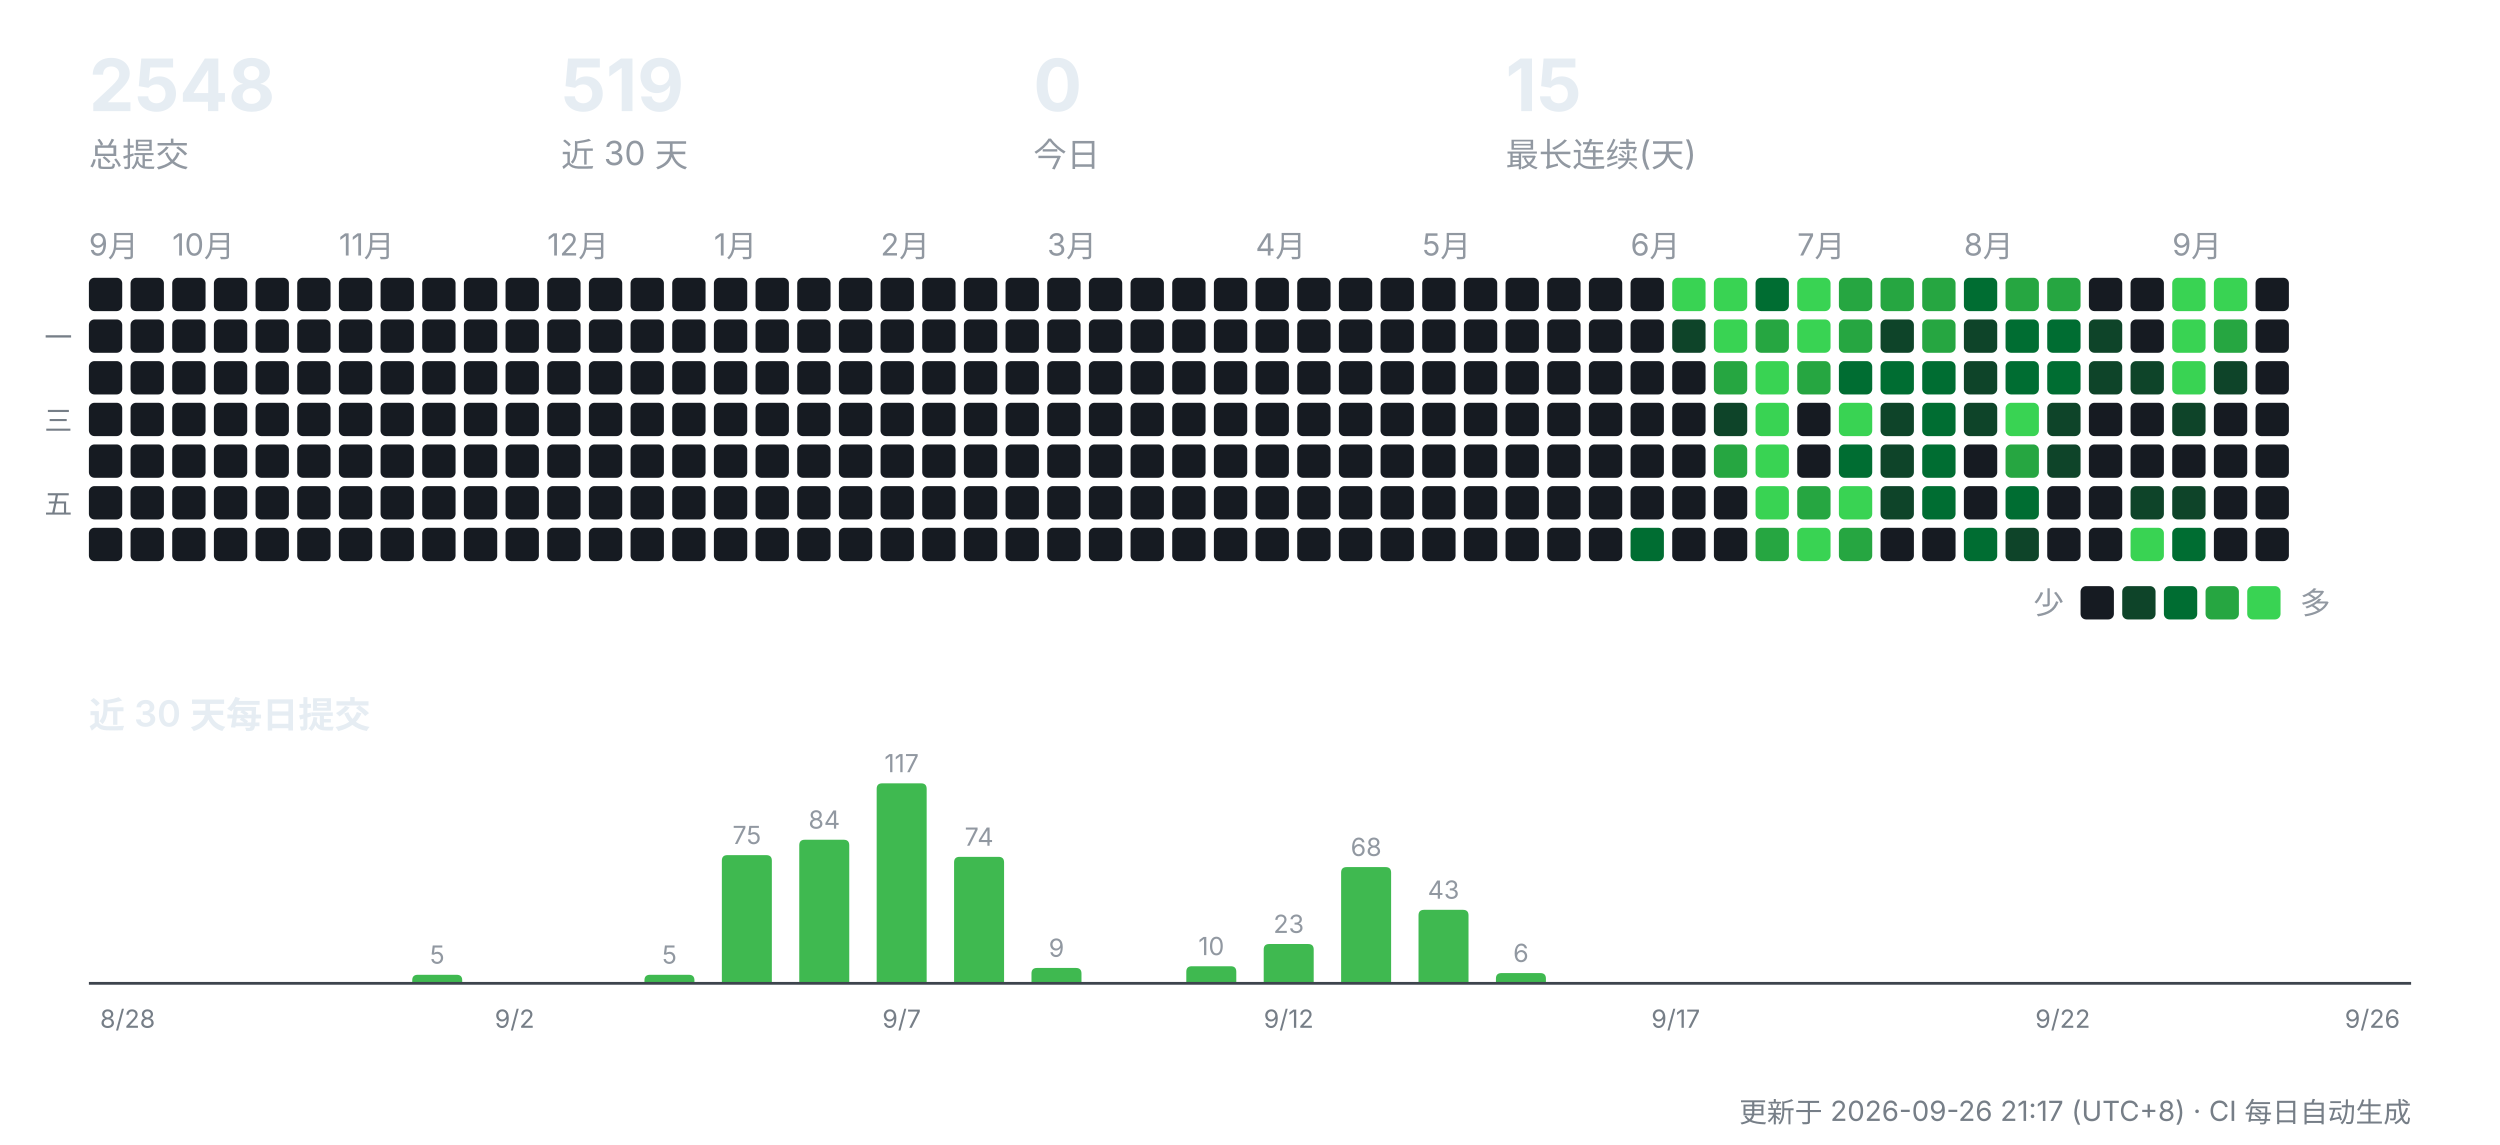
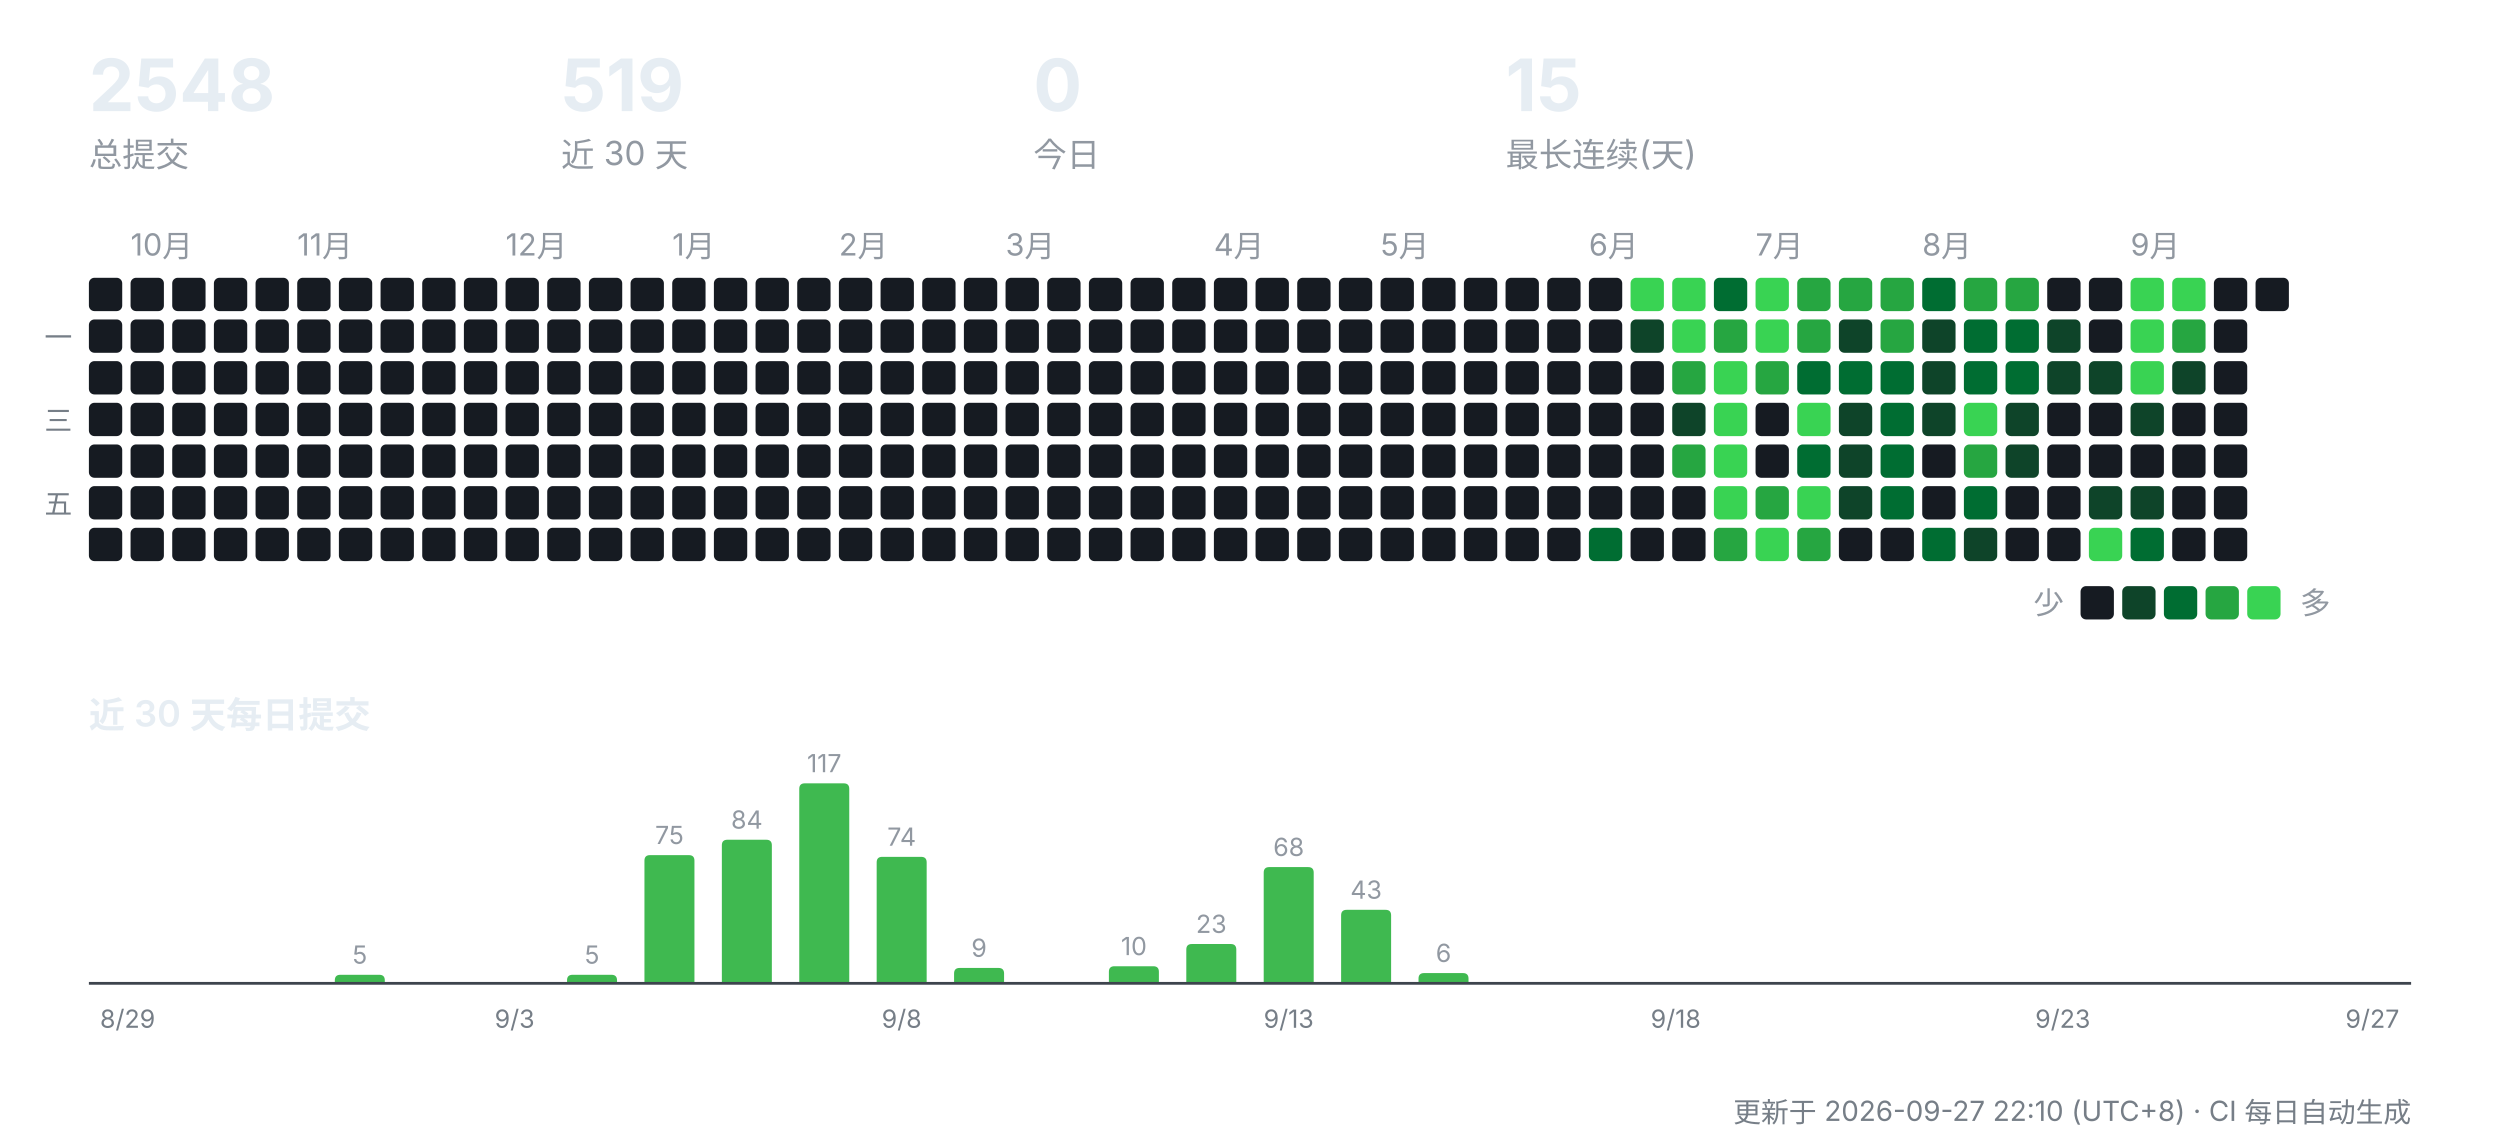
<svg xmlns="http://www.w3.org/2000/svg" width="900" height="412" viewBox="0 0 900 412" role="img" aria-label="CreatorOS 提交活动">
  <g font-family="-apple-system,'Segoe UI','PingFang SC','Hiragino Sans GB','Microsoft YaHei',sans-serif">
    <text x="32" y="40" font-size="26" font-weight="700" fill="#e6edf3">2548</text>
    <text x="32" y="60" font-size="12" fill="#9198a1">总提交</text>
    <text x="202" y="40" font-size="26" font-weight="700" fill="#e6edf3">519</text>
    <text x="202" y="60" font-size="12" fill="#9198a1">近 30 天</text>
    <text x="372" y="40" font-size="26" font-weight="700" fill="#e6edf3">0</text>
    <text x="372" y="60" font-size="12" fill="#9198a1">今日</text>
    <text x="542" y="40" font-size="26" font-weight="700" fill="#e6edf3">15</text>
    <text x="542" y="60" font-size="12" fill="#9198a1">最长连续(天)</text>
-     <text x="32" y="92" font-size="11" fill="#9198a1">9月</text>
    <rect x="32" y="100" width="12" height="12" rx="2" fill="#161b22" />
    <rect x="32" y="115" width="12" height="12" rx="2" fill="#161b22" />
    <rect x="32" y="130" width="12" height="12" rx="2" fill="#161b22" />
    <rect x="32" y="145" width="12" height="12" rx="2" fill="#161b22" />
    <rect x="32" y="160" width="12" height="12" rx="2" fill="#161b22" />
    <rect x="32" y="175" width="12" height="12" rx="2" fill="#161b22" />
    <rect x="32" y="190" width="12" height="12" rx="2" fill="#161b22" />
+     <text x="47" y="92" font-size="11" fill="#9198a1">10月</text>
    <rect x="47" y="100" width="12" height="12" rx="2" fill="#161b22" />
    <rect x="47" y="115" width="12" height="12" rx="2" fill="#161b22" />
    <rect x="47" y="130" width="12" height="12" rx="2" fill="#161b22" />
    <rect x="47" y="145" width="12" height="12" rx="2" fill="#161b22" />
    <rect x="47" y="160" width="12" height="12" rx="2" fill="#161b22" />
    <rect x="47" y="175" width="12" height="12" rx="2" fill="#161b22" />
    <rect x="47" y="190" width="12" height="12" rx="2" fill="#161b22" />
-     <text x="62" y="92" font-size="11" fill="#9198a1">10月</text>
    <rect x="62" y="100" width="12" height="12" rx="2" fill="#161b22" />
    <rect x="62" y="115" width="12" height="12" rx="2" fill="#161b22" />
    <rect x="62" y="130" width="12" height="12" rx="2" fill="#161b22" />
    <rect x="62" y="145" width="12" height="12" rx="2" fill="#161b22" />
    <rect x="62" y="160" width="12" height="12" rx="2" fill="#161b22" />
    <rect x="62" y="175" width="12" height="12" rx="2" fill="#161b22" />
    <rect x="62" y="190" width="12" height="12" rx="2" fill="#161b22" />
    <rect x="77" y="100" width="12" height="12" rx="2" fill="#161b22" />
    <rect x="77" y="115" width="12" height="12" rx="2" fill="#161b22" />
    <rect x="77" y="130" width="12" height="12" rx="2" fill="#161b22" />
    <rect x="77" y="145" width="12" height="12" rx="2" fill="#161b22" />
    <rect x="77" y="160" width="12" height="12" rx="2" fill="#161b22" />
    <rect x="77" y="175" width="12" height="12" rx="2" fill="#161b22" />
    <rect x="77" y="190" width="12" height="12" rx="2" fill="#161b22" />
    <rect x="92" y="100" width="12" height="12" rx="2" fill="#161b22" />
    <rect x="92" y="115" width="12" height="12" rx="2" fill="#161b22" />
    <rect x="92" y="130" width="12" height="12" rx="2" fill="#161b22" />
    <rect x="92" y="145" width="12" height="12" rx="2" fill="#161b22" />
    <rect x="92" y="160" width="12" height="12" rx="2" fill="#161b22" />
    <rect x="92" y="175" width="12" height="12" rx="2" fill="#161b22" />
    <rect x="92" y="190" width="12" height="12" rx="2" fill="#161b22" />
+     <text x="107" y="92" font-size="11" fill="#9198a1">11月</text>
    <rect x="107" y="100" width="12" height="12" rx="2" fill="#161b22" />
    <rect x="107" y="115" width="12" height="12" rx="2" fill="#161b22" />
    <rect x="107" y="130" width="12" height="12" rx="2" fill="#161b22" />
    <rect x="107" y="145" width="12" height="12" rx="2" fill="#161b22" />
    <rect x="107" y="160" width="12" height="12" rx="2" fill="#161b22" />
    <rect x="107" y="175" width="12" height="12" rx="2" fill="#161b22" />
    <rect x="107" y="190" width="12" height="12" rx="2" fill="#161b22" />
-     <text x="122" y="92" font-size="11" fill="#9198a1">11月</text>
    <rect x="122" y="100" width="12" height="12" rx="2" fill="#161b22" />
    <rect x="122" y="115" width="12" height="12" rx="2" fill="#161b22" />
    <rect x="122" y="130" width="12" height="12" rx="2" fill="#161b22" />
    <rect x="122" y="145" width="12" height="12" rx="2" fill="#161b22" />
    <rect x="122" y="160" width="12" height="12" rx="2" fill="#161b22" />
    <rect x="122" y="175" width="12" height="12" rx="2" fill="#161b22" />
    <rect x="122" y="190" width="12" height="12" rx="2" fill="#161b22" />
    <rect x="137" y="100" width="12" height="12" rx="2" fill="#161b22" />
    <rect x="137" y="115" width="12" height="12" rx="2" fill="#161b22" />
    <rect x="137" y="130" width="12" height="12" rx="2" fill="#161b22" />
    <rect x="137" y="145" width="12" height="12" rx="2" fill="#161b22" />
    <rect x="137" y="160" width="12" height="12" rx="2" fill="#161b22" />
    <rect x="137" y="175" width="12" height="12" rx="2" fill="#161b22" />
    <rect x="137" y="190" width="12" height="12" rx="2" fill="#161b22" />
    <rect x="152" y="100" width="12" height="12" rx="2" fill="#161b22" />
    <rect x="152" y="115" width="12" height="12" rx="2" fill="#161b22" />
    <rect x="152" y="130" width="12" height="12" rx="2" fill="#161b22" />
    <rect x="152" y="145" width="12" height="12" rx="2" fill="#161b22" />
    <rect x="152" y="160" width="12" height="12" rx="2" fill="#161b22" />
    <rect x="152" y="175" width="12" height="12" rx="2" fill="#161b22" />
    <rect x="152" y="190" width="12" height="12" rx="2" fill="#161b22" />
    <rect x="167" y="100" width="12" height="12" rx="2" fill="#161b22" />
    <rect x="167" y="115" width="12" height="12" rx="2" fill="#161b22" />
    <rect x="167" y="130" width="12" height="12" rx="2" fill="#161b22" />
    <rect x="167" y="145" width="12" height="12" rx="2" fill="#161b22" />
    <rect x="167" y="160" width="12" height="12" rx="2" fill="#161b22" />
    <rect x="167" y="175" width="12" height="12" rx="2" fill="#161b22" />
    <rect x="167" y="190" width="12" height="12" rx="2" fill="#161b22" />
+     <text x="182" y="92" font-size="11" fill="#9198a1">12月</text>
    <rect x="182" y="100" width="12" height="12" rx="2" fill="#161b22" />
    <rect x="182" y="115" width="12" height="12" rx="2" fill="#161b22" />
    <rect x="182" y="130" width="12" height="12" rx="2" fill="#161b22" />
    <rect x="182" y="145" width="12" height="12" rx="2" fill="#161b22" />
    <rect x="182" y="160" width="12" height="12" rx="2" fill="#161b22" />
    <rect x="182" y="175" width="12" height="12" rx="2" fill="#161b22" />
    <rect x="182" y="190" width="12" height="12" rx="2" fill="#161b22" />
-     <text x="197" y="92" font-size="11" fill="#9198a1">12月</text>
    <rect x="197" y="100" width="12" height="12" rx="2" fill="#161b22" />
    <rect x="197" y="115" width="12" height="12" rx="2" fill="#161b22" />
    <rect x="197" y="130" width="12" height="12" rx="2" fill="#161b22" />
    <rect x="197" y="145" width="12" height="12" rx="2" fill="#161b22" />
    <rect x="197" y="160" width="12" height="12" rx="2" fill="#161b22" />
    <rect x="197" y="175" width="12" height="12" rx="2" fill="#161b22" />
    <rect x="197" y="190" width="12" height="12" rx="2" fill="#161b22" />
    <rect x="212" y="100" width="12" height="12" rx="2" fill="#161b22" />
    <rect x="212" y="115" width="12" height="12" rx="2" fill="#161b22" />
    <rect x="212" y="130" width="12" height="12" rx="2" fill="#161b22" />
    <rect x="212" y="145" width="12" height="12" rx="2" fill="#161b22" />
    <rect x="212" y="160" width="12" height="12" rx="2" fill="#161b22" />
    <rect x="212" y="175" width="12" height="12" rx="2" fill="#161b22" />
    <rect x="212" y="190" width="12" height="12" rx="2" fill="#161b22" />
    <rect x="227" y="100" width="12" height="12" rx="2" fill="#161b22" />
    <rect x="227" y="115" width="12" height="12" rx="2" fill="#161b22" />
    <rect x="227" y="130" width="12" height="12" rx="2" fill="#161b22" />
    <rect x="227" y="145" width="12" height="12" rx="2" fill="#161b22" />
    <rect x="227" y="160" width="12" height="12" rx="2" fill="#161b22" />
    <rect x="227" y="175" width="12" height="12" rx="2" fill="#161b22" />
    <rect x="227" y="190" width="12" height="12" rx="2" fill="#161b22" />
+     <text x="242" y="92" font-size="11" fill="#9198a1">1月</text>
    <rect x="242" y="100" width="12" height="12" rx="2" fill="#161b22" />
    <rect x="242" y="115" width="12" height="12" rx="2" fill="#161b22" />
    <rect x="242" y="130" width="12" height="12" rx="2" fill="#161b22" />
    <rect x="242" y="145" width="12" height="12" rx="2" fill="#161b22" />
    <rect x="242" y="160" width="12" height="12" rx="2" fill="#161b22" />
    <rect x="242" y="175" width="12" height="12" rx="2" fill="#161b22" />
    <rect x="242" y="190" width="12" height="12" rx="2" fill="#161b22" />
-     <text x="257" y="92" font-size="11" fill="#9198a1">1月</text>
    <rect x="257" y="100" width="12" height="12" rx="2" fill="#161b22" />
    <rect x="257" y="115" width="12" height="12" rx="2" fill="#161b22" />
    <rect x="257" y="130" width="12" height="12" rx="2" fill="#161b22" />
    <rect x="257" y="145" width="12" height="12" rx="2" fill="#161b22" />
    <rect x="257" y="160" width="12" height="12" rx="2" fill="#161b22" />
    <rect x="257" y="175" width="12" height="12" rx="2" fill="#161b22" />
    <rect x="257" y="190" width="12" height="12" rx="2" fill="#161b22" />
    <rect x="272" y="100" width="12" height="12" rx="2" fill="#161b22" />
    <rect x="272" y="115" width="12" height="12" rx="2" fill="#161b22" />
    <rect x="272" y="130" width="12" height="12" rx="2" fill="#161b22" />
    <rect x="272" y="145" width="12" height="12" rx="2" fill="#161b22" />
    <rect x="272" y="160" width="12" height="12" rx="2" fill="#161b22" />
    <rect x="272" y="175" width="12" height="12" rx="2" fill="#161b22" />
    <rect x="272" y="190" width="12" height="12" rx="2" fill="#161b22" />
    <rect x="287" y="100" width="12" height="12" rx="2" fill="#161b22" />
    <rect x="287" y="115" width="12" height="12" rx="2" fill="#161b22" />
    <rect x="287" y="130" width="12" height="12" rx="2" fill="#161b22" />
    <rect x="287" y="145" width="12" height="12" rx="2" fill="#161b22" />
    <rect x="287" y="160" width="12" height="12" rx="2" fill="#161b22" />
    <rect x="287" y="175" width="12" height="12" rx="2" fill="#161b22" />
    <rect x="287" y="190" width="12" height="12" rx="2" fill="#161b22" />
+     <text x="302" y="92" font-size="11" fill="#9198a1">2月</text>
    <rect x="302" y="100" width="12" height="12" rx="2" fill="#161b22" />
    <rect x="302" y="115" width="12" height="12" rx="2" fill="#161b22" />
    <rect x="302" y="130" width="12" height="12" rx="2" fill="#161b22" />
    <rect x="302" y="145" width="12" height="12" rx="2" fill="#161b22" />
    <rect x="302" y="160" width="12" height="12" rx="2" fill="#161b22" />
    <rect x="302" y="175" width="12" height="12" rx="2" fill="#161b22" />
    <rect x="302" y="190" width="12" height="12" rx="2" fill="#161b22" />
-     <text x="317" y="92" font-size="11" fill="#9198a1">2月</text>
    <rect x="317" y="100" width="12" height="12" rx="2" fill="#161b22" />
    <rect x="317" y="115" width="12" height="12" rx="2" fill="#161b22" />
    <rect x="317" y="130" width="12" height="12" rx="2" fill="#161b22" />
    <rect x="317" y="145" width="12" height="12" rx="2" fill="#161b22" />
    <rect x="317" y="160" width="12" height="12" rx="2" fill="#161b22" />
    <rect x="317" y="175" width="12" height="12" rx="2" fill="#161b22" />
    <rect x="317" y="190" width="12" height="12" rx="2" fill="#161b22" />
    <rect x="332" y="100" width="12" height="12" rx="2" fill="#161b22" />
    <rect x="332" y="115" width="12" height="12" rx="2" fill="#161b22" />
    <rect x="332" y="130" width="12" height="12" rx="2" fill="#161b22" />
    <rect x="332" y="145" width="12" height="12" rx="2" fill="#161b22" />
    <rect x="332" y="160" width="12" height="12" rx="2" fill="#161b22" />
    <rect x="332" y="175" width="12" height="12" rx="2" fill="#161b22" />
    <rect x="332" y="190" width="12" height="12" rx="2" fill="#161b22" />
    <rect x="347" y="100" width="12" height="12" rx="2" fill="#161b22" />
    <rect x="347" y="115" width="12" height="12" rx="2" fill="#161b22" />
    <rect x="347" y="130" width="12" height="12" rx="2" fill="#161b22" />
    <rect x="347" y="145" width="12" height="12" rx="2" fill="#161b22" />
    <rect x="347" y="160" width="12" height="12" rx="2" fill="#161b22" />
    <rect x="347" y="175" width="12" height="12" rx="2" fill="#161b22" />
    <rect x="347" y="190" width="12" height="12" rx="2" fill="#161b22" />
+     <text x="362" y="92" font-size="11" fill="#9198a1">3月</text>
    <rect x="362" y="100" width="12" height="12" rx="2" fill="#161b22" />
    <rect x="362" y="115" width="12" height="12" rx="2" fill="#161b22" />
    <rect x="362" y="130" width="12" height="12" rx="2" fill="#161b22" />
    <rect x="362" y="145" width="12" height="12" rx="2" fill="#161b22" />
    <rect x="362" y="160" width="12" height="12" rx="2" fill="#161b22" />
    <rect x="362" y="175" width="12" height="12" rx="2" fill="#161b22" />
    <rect x="362" y="190" width="12" height="12" rx="2" fill="#161b22" />
-     <text x="377" y="92" font-size="11" fill="#9198a1">3月</text>
    <rect x="377" y="100" width="12" height="12" rx="2" fill="#161b22" />
    <rect x="377" y="115" width="12" height="12" rx="2" fill="#161b22" />
    <rect x="377" y="130" width="12" height="12" rx="2" fill="#161b22" />
    <rect x="377" y="145" width="12" height="12" rx="2" fill="#161b22" />
    <rect x="377" y="160" width="12" height="12" rx="2" fill="#161b22" />
    <rect x="377" y="175" width="12" height="12" rx="2" fill="#161b22" />
    <rect x="377" y="190" width="12" height="12" rx="2" fill="#161b22" />
    <rect x="392" y="100" width="12" height="12" rx="2" fill="#161b22" />
    <rect x="392" y="115" width="12" height="12" rx="2" fill="#161b22" />
    <rect x="392" y="130" width="12" height="12" rx="2" fill="#161b22" />
    <rect x="392" y="145" width="12" height="12" rx="2" fill="#161b22" />
    <rect x="392" y="160" width="12" height="12" rx="2" fill="#161b22" />
    <rect x="392" y="175" width="12" height="12" rx="2" fill="#161b22" />
    <rect x="392" y="190" width="12" height="12" rx="2" fill="#161b22" />
    <rect x="407" y="100" width="12" height="12" rx="2" fill="#161b22" />
    <rect x="407" y="115" width="12" height="12" rx="2" fill="#161b22" />
    <rect x="407" y="130" width="12" height="12" rx="2" fill="#161b22" />
    <rect x="407" y="145" width="12" height="12" rx="2" fill="#161b22" />
    <rect x="407" y="160" width="12" height="12" rx="2" fill="#161b22" />
    <rect x="407" y="175" width="12" height="12" rx="2" fill="#161b22" />
    <rect x="407" y="190" width="12" height="12" rx="2" fill="#161b22" />
    <rect x="422" y="100" width="12" height="12" rx="2" fill="#161b22" />
    <rect x="422" y="115" width="12" height="12" rx="2" fill="#161b22" />
    <rect x="422" y="130" width="12" height="12" rx="2" fill="#161b22" />
    <rect x="422" y="145" width="12" height="12" rx="2" fill="#161b22" />
    <rect x="422" y="160" width="12" height="12" rx="2" fill="#161b22" />
    <rect x="422" y="175" width="12" height="12" rx="2" fill="#161b22" />
    <rect x="422" y="190" width="12" height="12" rx="2" fill="#161b22" />
+     <text x="437" y="92" font-size="11" fill="#9198a1">4月</text>
    <rect x="437" y="100" width="12" height="12" rx="2" fill="#161b22" />
    <rect x="437" y="115" width="12" height="12" rx="2" fill="#161b22" />
    <rect x="437" y="130" width="12" height="12" rx="2" fill="#161b22" />
    <rect x="437" y="145" width="12" height="12" rx="2" fill="#161b22" />
    <rect x="437" y="160" width="12" height="12" rx="2" fill="#161b22" />
    <rect x="437" y="175" width="12" height="12" rx="2" fill="#161b22" />
    <rect x="437" y="190" width="12" height="12" rx="2" fill="#161b22" />
-     <text x="452" y="92" font-size="11" fill="#9198a1">4月</text>
    <rect x="452" y="100" width="12" height="12" rx="2" fill="#161b22" />
    <rect x="452" y="115" width="12" height="12" rx="2" fill="#161b22" />
    <rect x="452" y="130" width="12" height="12" rx="2" fill="#161b22" />
    <rect x="452" y="145" width="12" height="12" rx="2" fill="#161b22" />
    <rect x="452" y="160" width="12" height="12" rx="2" fill="#161b22" />
    <rect x="452" y="175" width="12" height="12" rx="2" fill="#161b22" />
    <rect x="452" y="190" width="12" height="12" rx="2" fill="#161b22" />
    <rect x="467" y="100" width="12" height="12" rx="2" fill="#161b22" />
    <rect x="467" y="115" width="12" height="12" rx="2" fill="#161b22" />
    <rect x="467" y="130" width="12" height="12" rx="2" fill="#161b22" />
    <rect x="467" y="145" width="12" height="12" rx="2" fill="#161b22" />
    <rect x="467" y="160" width="12" height="12" rx="2" fill="#161b22" />
    <rect x="467" y="175" width="12" height="12" rx="2" fill="#161b22" />
    <rect x="467" y="190" width="12" height="12" rx="2" fill="#161b22" />
    <rect x="482" y="100" width="12" height="12" rx="2" fill="#161b22" />
    <rect x="482" y="115" width="12" height="12" rx="2" fill="#161b22" />
    <rect x="482" y="130" width="12" height="12" rx="2" fill="#161b22" />
    <rect x="482" y="145" width="12" height="12" rx="2" fill="#161b22" />
    <rect x="482" y="160" width="12" height="12" rx="2" fill="#161b22" />
    <rect x="482" y="175" width="12" height="12" rx="2" fill="#161b22" />
    <rect x="482" y="190" width="12" height="12" rx="2" fill="#161b22" />
+     <text x="497" y="92" font-size="11" fill="#9198a1">5月</text>
    <rect x="497" y="100" width="12" height="12" rx="2" fill="#161b22" />
    <rect x="497" y="115" width="12" height="12" rx="2" fill="#161b22" />
    <rect x="497" y="130" width="12" height="12" rx="2" fill="#161b22" />
    <rect x="497" y="145" width="12" height="12" rx="2" fill="#161b22" />
    <rect x="497" y="160" width="12" height="12" rx="2" fill="#161b22" />
    <rect x="497" y="175" width="12" height="12" rx="2" fill="#161b22" />
    <rect x="497" y="190" width="12" height="12" rx="2" fill="#161b22" />
-     <text x="512" y="92" font-size="11" fill="#9198a1">5月</text>
    <rect x="512" y="100" width="12" height="12" rx="2" fill="#161b22" />
    <rect x="512" y="115" width="12" height="12" rx="2" fill="#161b22" />
    <rect x="512" y="130" width="12" height="12" rx="2" fill="#161b22" />
    <rect x="512" y="145" width="12" height="12" rx="2" fill="#161b22" />
    <rect x="512" y="160" width="12" height="12" rx="2" fill="#161b22" />
    <rect x="512" y="175" width="12" height="12" rx="2" fill="#161b22" />
    <rect x="512" y="190" width="12" height="12" rx="2" fill="#161b22" />
    <rect x="527" y="100" width="12" height="12" rx="2" fill="#161b22" />
    <rect x="527" y="115" width="12" height="12" rx="2" fill="#161b22" />
    <rect x="527" y="130" width="12" height="12" rx="2" fill="#161b22" />
    <rect x="527" y="145" width="12" height="12" rx="2" fill="#161b22" />
    <rect x="527" y="160" width="12" height="12" rx="2" fill="#161b22" />
    <rect x="527" y="175" width="12" height="12" rx="2" fill="#161b22" />
    <rect x="527" y="190" width="12" height="12" rx="2" fill="#161b22" />
    <rect x="542" y="100" width="12" height="12" rx="2" fill="#161b22" />
    <rect x="542" y="115" width="12" height="12" rx="2" fill="#161b22" />
    <rect x="542" y="130" width="12" height="12" rx="2" fill="#161b22" />
    <rect x="542" y="145" width="12" height="12" rx="2" fill="#161b22" />
    <rect x="542" y="160" width="12" height="12" rx="2" fill="#161b22" />
    <rect x="542" y="175" width="12" height="12" rx="2" fill="#161b22" />
    <rect x="542" y="190" width="12" height="12" rx="2" fill="#161b22" />
    <rect x="557" y="100" width="12" height="12" rx="2" fill="#161b22" />
    <rect x="557" y="115" width="12" height="12" rx="2" fill="#161b22" />
    <rect x="557" y="130" width="12" height="12" rx="2" fill="#161b22" />
    <rect x="557" y="145" width="12" height="12" rx="2" fill="#161b22" />
    <rect x="557" y="160" width="12" height="12" rx="2" fill="#161b22" />
    <rect x="557" y="175" width="12" height="12" rx="2" fill="#161b22" />
    <rect x="557" y="190" width="12" height="12" rx="2" fill="#161b22" />
+     <text x="572" y="92" font-size="11" fill="#9198a1">6月</text>
    <rect x="572" y="100" width="12" height="12" rx="2" fill="#161b22" />
    <rect x="572" y="115" width="12" height="12" rx="2" fill="#161b22" />
    <rect x="572" y="130" width="12" height="12" rx="2" fill="#161b22" />
    <rect x="572" y="145" width="12" height="12" rx="2" fill="#161b22" />
    <rect x="572" y="160" width="12" height="12" rx="2" fill="#161b22" />
    <rect x="572" y="175" width="12" height="12" rx="2" fill="#161b22" />
-     <rect x="572" y="190" width="12" height="12" rx="2" fill="#161b22" />
-     <text x="587" y="92" font-size="11" fill="#9198a1">6月</text>
-     <rect x="587" y="100" width="12" height="12" rx="2" fill="#161b22" />
-     <rect x="587" y="115" width="12" height="12" rx="2" fill="#161b22" />
+     <rect x="572" y="190" width="12" height="12" rx="2" fill="#006d32" />
+     <rect x="587" y="100" width="12" height="12" rx="2" fill="#39d353" />
+     <rect x="587" y="115" width="12" height="12" rx="2" fill="#0e4429" />
    <rect x="587" y="130" width="12" height="12" rx="2" fill="#161b22" />
    <rect x="587" y="145" width="12" height="12" rx="2" fill="#161b22" />
    <rect x="587" y="160" width="12" height="12" rx="2" fill="#161b22" />
    <rect x="587" y="175" width="12" height="12" rx="2" fill="#161b22" />
-     <rect x="587" y="190" width="12" height="12" rx="2" fill="#006d32" />
+     <rect x="587" y="190" width="12" height="12" rx="2" fill="#161b22" />
    <rect x="602" y="100" width="12" height="12" rx="2" fill="#39d353" />
-     <rect x="602" y="115" width="12" height="12" rx="2" fill="#0e4429" />
-     <rect x="602" y="130" width="12" height="12" rx="2" fill="#161b22" />
-     <rect x="602" y="145" width="12" height="12" rx="2" fill="#161b22" />
-     <rect x="602" y="160" width="12" height="12" rx="2" fill="#161b22" />
+     <rect x="602" y="115" width="12" height="12" rx="2" fill="#39d353" />
+     <rect x="602" y="130" width="12" height="12" rx="2" fill="#26a641" />
+     <rect x="602" y="145" width="12" height="12" rx="2" fill="#0e4429" />
+     <rect x="602" y="160" width="12" height="12" rx="2" fill="#26a641" />
    <rect x="602" y="175" width="12" height="12" rx="2" fill="#161b22" />
    <rect x="602" y="190" width="12" height="12" rx="2" fill="#161b22" />
-     <rect x="617" y="100" width="12" height="12" rx="2" fill="#39d353" />
-     <rect x="617" y="115" width="12" height="12" rx="2" fill="#39d353" />
-     <rect x="617" y="130" width="12" height="12" rx="2" fill="#26a641" />
-     <rect x="617" y="145" width="12" height="12" rx="2" fill="#0e4429" />
-     <rect x="617" y="160" width="12" height="12" rx="2" fill="#26a641" />
-     <rect x="617" y="175" width="12" height="12" rx="2" fill="#161b22" />
-     <rect x="617" y="190" width="12" height="12" rx="2" fill="#161b22" />
-     <rect x="632" y="100" width="12" height="12" rx="2" fill="#006d32" />
-     <rect x="632" y="115" width="12" height="12" rx="2" fill="#26a641" />
-     <rect x="632" y="130" width="12" height="12" rx="2" fill="#39d353" />
-     <rect x="632" y="145" width="12" height="12" rx="2" fill="#39d353" />
-     <rect x="632" y="160" width="12" height="12" rx="2" fill="#39d353" />
-     <rect x="632" y="175" width="12" height="12" rx="2" fill="#39d353" />
-     <rect x="632" y="190" width="12" height="12" rx="2" fill="#26a641" />
-     <text x="647" y="92" font-size="11" fill="#9198a1">7月</text>
-     <rect x="647" y="100" width="12" height="12" rx="2" fill="#39d353" />
-     <rect x="647" y="115" width="12" height="12" rx="2" fill="#39d353" />
-     <rect x="647" y="130" width="12" height="12" rx="2" fill="#26a641" />
-     <rect x="647" y="145" width="12" height="12" rx="2" fill="#161b22" />
-     <rect x="647" y="160" width="12" height="12" rx="2" fill="#161b22" />
-     <rect x="647" y="175" width="12" height="12" rx="2" fill="#26a641" />
-     <rect x="647" y="190" width="12" height="12" rx="2" fill="#39d353" />
+     <rect x="617" y="100" width="12" height="12" rx="2" fill="#006d32" />
+     <rect x="617" y="115" width="12" height="12" rx="2" fill="#26a641" />
+     <rect x="617" y="130" width="12" height="12" rx="2" fill="#39d353" />
+     <rect x="617" y="145" width="12" height="12" rx="2" fill="#39d353" />
+     <rect x="617" y="160" width="12" height="12" rx="2" fill="#39d353" />
+     <rect x="617" y="175" width="12" height="12" rx="2" fill="#39d353" />
+     <rect x="617" y="190" width="12" height="12" rx="2" fill="#26a641" />
+     <text x="632" y="92" font-size="11" fill="#9198a1">7月</text>
+     <rect x="632" y="100" width="12" height="12" rx="2" fill="#39d353" />
+     <rect x="632" y="115" width="12" height="12" rx="2" fill="#39d353" />
+     <rect x="632" y="130" width="12" height="12" rx="2" fill="#26a641" />
+     <rect x="632" y="145" width="12" height="12" rx="2" fill="#161b22" />
+     <rect x="632" y="160" width="12" height="12" rx="2" fill="#161b22" />
+     <rect x="632" y="175" width="12" height="12" rx="2" fill="#26a641" />
+     <rect x="632" y="190" width="12" height="12" rx="2" fill="#39d353" />
+     <rect x="647" y="100" width="12" height="12" rx="2" fill="#26a641" />
+     <rect x="647" y="115" width="12" height="12" rx="2" fill="#26a641" />
+     <rect x="647" y="130" width="12" height="12" rx="2" fill="#006d32" />
+     <rect x="647" y="145" width="12" height="12" rx="2" fill="#39d353" />
+     <rect x="647" y="160" width="12" height="12" rx="2" fill="#006d32" />
+     <rect x="647" y="175" width="12" height="12" rx="2" fill="#39d353" />
+     <rect x="647" y="190" width="12" height="12" rx="2" fill="#26a641" />
    <rect x="662" y="100" width="12" height="12" rx="2" fill="#26a641" />
-     <rect x="662" y="115" width="12" height="12" rx="2" fill="#26a641" />
+     <rect x="662" y="115" width="12" height="12" rx="2" fill="#0e4429" />
    <rect x="662" y="130" width="12" height="12" rx="2" fill="#006d32" />
-     <rect x="662" y="145" width="12" height="12" rx="2" fill="#39d353" />
-     <rect x="662" y="160" width="12" height="12" rx="2" fill="#006d32" />
-     <rect x="662" y="175" width="12" height="12" rx="2" fill="#39d353" />
-     <rect x="662" y="190" width="12" height="12" rx="2" fill="#26a641" />
+     <rect x="662" y="145" width="12" height="12" rx="2" fill="#0e4429" />
+     <rect x="662" y="160" width="12" height="12" rx="2" fill="#0e4429" />
+     <rect x="662" y="175" width="12" height="12" rx="2" fill="#0e4429" />
+     <rect x="662" y="190" width="12" height="12" rx="2" fill="#161b22" />
    <rect x="677" y="100" width="12" height="12" rx="2" fill="#26a641" />
-     <rect x="677" y="115" width="12" height="12" rx="2" fill="#0e4429" />
+     <rect x="677" y="115" width="12" height="12" rx="2" fill="#26a641" />
    <rect x="677" y="130" width="12" height="12" rx="2" fill="#006d32" />
-     <rect x="677" y="145" width="12" height="12" rx="2" fill="#0e4429" />
-     <rect x="677" y="160" width="12" height="12" rx="2" fill="#0e4429" />
-     <rect x="677" y="175" width="12" height="12" rx="2" fill="#0e4429" />
+     <rect x="677" y="145" width="12" height="12" rx="2" fill="#006d32" />
+     <rect x="677" y="160" width="12" height="12" rx="2" fill="#006d32" />
+     <rect x="677" y="175" width="12" height="12" rx="2" fill="#006d32" />
    <rect x="677" y="190" width="12" height="12" rx="2" fill="#161b22" />
-     <rect x="692" y="100" width="12" height="12" rx="2" fill="#26a641" />
-     <rect x="692" y="115" width="12" height="12" rx="2" fill="#26a641" />
-     <rect x="692" y="130" width="12" height="12" rx="2" fill="#006d32" />
-     <rect x="692" y="145" width="12" height="12" rx="2" fill="#006d32" />
-     <rect x="692" y="160" width="12" height="12" rx="2" fill="#006d32" />
-     <rect x="692" y="175" width="12" height="12" rx="2" fill="#006d32" />
-     <rect x="692" y="190" width="12" height="12" rx="2" fill="#161b22" />
-     <text x="707" y="92" font-size="11" fill="#9198a1">8月</text>
-     <rect x="707" y="100" width="12" height="12" rx="2" fill="#006d32" />
-     <rect x="707" y="115" width="12" height="12" rx="2" fill="#0e4429" />
-     <rect x="707" y="130" width="12" height="12" rx="2" fill="#0e4429" />
-     <rect x="707" y="145" width="12" height="12" rx="2" fill="#0e4429" />
-     <rect x="707" y="160" width="12" height="12" rx="2" fill="#161b22" />
-     <rect x="707" y="175" width="12" height="12" rx="2" fill="#161b22" />
-     <rect x="707" y="190" width="12" height="12" rx="2" fill="#006d32" />
+     <text x="692" y="92" font-size="11" fill="#9198a1">8月</text>
+     <rect x="692" y="100" width="12" height="12" rx="2" fill="#006d32" />
+     <rect x="692" y="115" width="12" height="12" rx="2" fill="#0e4429" />
+     <rect x="692" y="130" width="12" height="12" rx="2" fill="#0e4429" />
+     <rect x="692" y="145" width="12" height="12" rx="2" fill="#0e4429" />
+     <rect x="692" y="160" width="12" height="12" rx="2" fill="#161b22" />
+     <rect x="692" y="175" width="12" height="12" rx="2" fill="#161b22" />
+     <rect x="692" y="190" width="12" height="12" rx="2" fill="#006d32" />
+     <rect x="707" y="100" width="12" height="12" rx="2" fill="#26a641" />
+     <rect x="707" y="115" width="12" height="12" rx="2" fill="#006d32" />
+     <rect x="707" y="130" width="12" height="12" rx="2" fill="#006d32" />
+     <rect x="707" y="145" width="12" height="12" rx="2" fill="#39d353" />
+     <rect x="707" y="160" width="12" height="12" rx="2" fill="#26a641" />
+     <rect x="707" y="175" width="12" height="12" rx="2" fill="#006d32" />
+     <rect x="707" y="190" width="12" height="12" rx="2" fill="#0e4429" />
    <rect x="722" y="100" width="12" height="12" rx="2" fill="#26a641" />
    <rect x="722" y="115" width="12" height="12" rx="2" fill="#006d32" />
    <rect x="722" y="130" width="12" height="12" rx="2" fill="#006d32" />
-     <rect x="722" y="145" width="12" height="12" rx="2" fill="#39d353" />
-     <rect x="722" y="160" width="12" height="12" rx="2" fill="#26a641" />
-     <rect x="722" y="175" width="12" height="12" rx="2" fill="#006d32" />
-     <rect x="722" y="190" width="12" height="12" rx="2" fill="#0e4429" />
-     <rect x="737" y="100" width="12" height="12" rx="2" fill="#26a641" />
-     <rect x="737" y="115" width="12" height="12" rx="2" fill="#006d32" />
-     <rect x="737" y="130" width="12" height="12" rx="2" fill="#006d32" />
-     <rect x="737" y="145" width="12" height="12" rx="2" fill="#0e4429" />
-     <rect x="737" y="160" width="12" height="12" rx="2" fill="#0e4429" />
+     <rect x="722" y="145" width="12" height="12" rx="2" fill="#0e4429" />
+     <rect x="722" y="160" width="12" height="12" rx="2" fill="#0e4429" />
+     <rect x="722" y="175" width="12" height="12" rx="2" fill="#161b22" />
+     <rect x="722" y="190" width="12" height="12" rx="2" fill="#161b22" />
+     <rect x="737" y="100" width="12" height="12" rx="2" fill="#161b22" />
+     <rect x="737" y="115" width="12" height="12" rx="2" fill="#0e4429" />
+     <rect x="737" y="130" width="12" height="12" rx="2" fill="#0e4429" />
+     <rect x="737" y="145" width="12" height="12" rx="2" fill="#161b22" />
+     <rect x="737" y="160" width="12" height="12" rx="2" fill="#161b22" />
    <rect x="737" y="175" width="12" height="12" rx="2" fill="#161b22" />
    <rect x="737" y="190" width="12" height="12" rx="2" fill="#161b22" />
    <rect x="752" y="100" width="12" height="12" rx="2" fill="#161b22" />
-     <rect x="752" y="115" width="12" height="12" rx="2" fill="#0e4429" />
+     <rect x="752" y="115" width="12" height="12" rx="2" fill="#161b22" />
    <rect x="752" y="130" width="12" height="12" rx="2" fill="#0e4429" />
    <rect x="752" y="145" width="12" height="12" rx="2" fill="#161b22" />
    <rect x="752" y="160" width="12" height="12" rx="2" fill="#161b22" />
-     <rect x="752" y="175" width="12" height="12" rx="2" fill="#161b22" />
-     <rect x="752" y="190" width="12" height="12" rx="2" fill="#161b22" />
-     <rect x="767" y="100" width="12" height="12" rx="2" fill="#161b22" />
-     <rect x="767" y="115" width="12" height="12" rx="2" fill="#161b22" />
-     <rect x="767" y="130" width="12" height="12" rx="2" fill="#0e4429" />
-     <rect x="767" y="145" width="12" height="12" rx="2" fill="#161b22" />
+     <rect x="752" y="175" width="12" height="12" rx="2" fill="#0e4429" />
+     <rect x="752" y="190" width="12" height="12" rx="2" fill="#39d353" />
+     <text x="767" y="92" font-size="11" fill="#9198a1">9月</text>
+     <rect x="767" y="100" width="12" height="12" rx="2" fill="#39d353" />
+     <rect x="767" y="115" width="12" height="12" rx="2" fill="#39d353" />
+     <rect x="767" y="130" width="12" height="12" rx="2" fill="#39d353" />
+     <rect x="767" y="145" width="12" height="12" rx="2" fill="#0e4429" />
    <rect x="767" y="160" width="12" height="12" rx="2" fill="#161b22" />
    <rect x="767" y="175" width="12" height="12" rx="2" fill="#0e4429" />
-     <rect x="767" y="190" width="12" height="12" rx="2" fill="#39d353" />
-     <text x="782" y="92" font-size="11" fill="#9198a1">9月</text>
+     <rect x="767" y="190" width="12" height="12" rx="2" fill="#006d32" />
    <rect x="782" y="100" width="12" height="12" rx="2" fill="#39d353" />
-     <rect x="782" y="115" width="12" height="12" rx="2" fill="#39d353" />
-     <rect x="782" y="130" width="12" height="12" rx="2" fill="#39d353" />
-     <rect x="782" y="145" width="12" height="12" rx="2" fill="#0e4429" />
+     <rect x="782" y="115" width="12" height="12" rx="2" fill="#26a641" />
+     <rect x="782" y="130" width="12" height="12" rx="2" fill="#0e4429" />
+     <rect x="782" y="145" width="12" height="12" rx="2" fill="#161b22" />
    <rect x="782" y="160" width="12" height="12" rx="2" fill="#161b22" />
-     <rect x="782" y="175" width="12" height="12" rx="2" fill="#0e4429" />
-     <rect x="782" y="190" width="12" height="12" rx="2" fill="#006d32" />
-     <rect x="797" y="100" width="12" height="12" rx="2" fill="#39d353" />
-     <rect x="797" y="115" width="12" height="12" rx="2" fill="#26a641" />
-     <rect x="797" y="130" width="12" height="12" rx="2" fill="#0e4429" />
+     <rect x="782" y="175" width="12" height="12" rx="2" fill="#161b22" />
+     <rect x="782" y="190" width="12" height="12" rx="2" fill="#161b22" />
+     <rect x="797" y="100" width="12" height="12" rx="2" fill="#161b22" />
+     <rect x="797" y="115" width="12" height="12" rx="2" fill="#161b22" />
+     <rect x="797" y="130" width="12" height="12" rx="2" fill="#161b22" />
    <rect x="797" y="145" width="12" height="12" rx="2" fill="#161b22" />
    <rect x="797" y="160" width="12" height="12" rx="2" fill="#161b22" />
    <rect x="797" y="175" width="12" height="12" rx="2" fill="#161b22" />
    <rect x="797" y="190" width="12" height="12" rx="2" fill="#161b22" />
    <rect x="812" y="100" width="12" height="12" rx="2" fill="#161b22" />
-     <rect x="812" y="115" width="12" height="12" rx="2" fill="#161b22" />
-     <rect x="812" y="130" width="12" height="12" rx="2" fill="#161b22" />
-     <rect x="812" y="145" width="12" height="12" rx="2" fill="#161b22" />
-     <rect x="812" y="160" width="12" height="12" rx="2" fill="#161b22" />
-     <rect x="812" y="175" width="12" height="12" rx="2" fill="#161b22" />
-     <rect x="812" y="190" width="12" height="12" rx="2" fill="#161b22" />
    <text x="26" y="125" font-size="10" fill="#767e87" text-anchor="end">一</text>
    <text x="26" y="155" font-size="10" fill="#767e87" text-anchor="end">三</text>
    <text x="26" y="185" font-size="10" fill="#767e87" text-anchor="end">五</text>
    <text x="743" y="221" font-size="11" fill="#9198a1" text-anchor="end">少</text>
    <rect x="749" y="211" width="12" height="12" rx="2" fill="#161b22" />
    <rect x="764" y="211" width="12" height="12" rx="2" fill="#0e4429" />
    <rect x="779" y="211" width="12" height="12" rx="2" fill="#006d32" />
    <rect x="794" y="211" width="12" height="12" rx="2" fill="#26a641" />
    <rect x="809" y="211" width="12" height="12" rx="2" fill="#39d353" />
    <text x="828" y="221" font-size="11" fill="#9198a1">多</text>
    <text x="32" y="262" font-size="13" font-weight="600" fill="#e6edf3">近 30 天每日提交</text>
-     <text x="45.933" y="370" font-size="9" fill="#767e87" text-anchor="middle">8/28</text>
-     <path d="M148.4 354 v-1.077 q0 -2 2 -2 h14 q2 0 2 2 v1.077 z" fill="#3fb950" />
-     <text x="157.4" y="346.923" font-size="9" fill="#9198a1" text-anchor="middle">5</text>
-     <text x="185.267" y="370" font-size="9" fill="#767e87" text-anchor="middle">9/2</text>
-     <path d="M232 354 v-1.077 q0 -2 2 -2 h14 q2 0 2 2 v1.077 z" fill="#3fb950" />
-     <text x="241" y="346.923" font-size="9" fill="#9198a1" text-anchor="middle">5</text>
-     <path d="M259.867 354 v-44.154 q0 -2 2 -2 h14 q2 0 2 2 v44.154 z" fill="#3fb950" />
-     <text x="268.867" y="303.846" font-size="9" fill="#9198a1" text-anchor="middle">75</text>
-     <path d="M287.733 354 v-49.692 q0 -2 2 -2 h14 q2 0 2 2 v49.692 z" fill="#3fb950" />
-     <text x="296.733" y="298.308" font-size="9" fill="#9198a1" text-anchor="middle">84</text>
-     <path d="M315.6 354 v-70 q0 -2 2 -2 h14 q2 0 2 2 v70 z" fill="#3fb950" />
-     <text x="324.6" y="278" font-size="9" fill="#9198a1" text-anchor="middle">117</text>
-     <text x="324.6" y="370" font-size="9" fill="#767e87" text-anchor="middle">9/7</text>
-     <path d="M343.467 354 v-43.538 q0 -2 2 -2 h14 q2 0 2 2 v43.538 z" fill="#3fb950" />
-     <text x="352.467" y="304.462" font-size="9" fill="#9198a1" text-anchor="middle">74</text>
-     <path d="M371.333 354 v-3.538 q0 -2 2 -2 h14 q2 0 2 2 v3.538 z" fill="#3fb950" />
-     <text x="380.333" y="344.462" font-size="9" fill="#9198a1" text-anchor="middle">9</text>
-     <path d="M427.067 354 v-4.154 q0 -2 2 -2 h14 q2 0 2 2 v4.154 z" fill="#3fb950" />
-     <text x="436.067" y="343.846" font-size="9" fill="#9198a1" text-anchor="middle">10</text>
-     <path d="M454.933 354 v-12.154 q0 -2 2 -2 h14 q2 0 2 2 v12.154 z" fill="#3fb950" />
-     <text x="463.933" y="335.846" font-size="9" fill="#9198a1" text-anchor="middle">23</text>
-     <text x="463.933" y="370" font-size="9" fill="#767e87" text-anchor="middle">9/12</text>
-     <path d="M482.8 354 v-39.846 q0 -2 2 -2 h14 q2 0 2 2 v39.846 z" fill="#3fb950" />
-     <text x="491.8" y="308.154" font-size="9" fill="#9198a1" text-anchor="middle">68</text>
-     <path d="M510.667 354 v-24.462 q0 -2 2 -2 h14 q2 0 2 2 v24.462 z" fill="#3fb950" />
-     <text x="519.667" y="323.538" font-size="9" fill="#9198a1" text-anchor="middle">43</text>
-     <path d="M538.533 354 v-1.692 q0 -2 2 -2 h14 q2 0 2 2 v1.692 z" fill="#3fb950" />
-     <text x="547.533" y="346.308" font-size="9" fill="#9198a1" text-anchor="middle">6</text>
-     <text x="603.267" y="370" font-size="9" fill="#767e87" text-anchor="middle">9/17</text>
-     <text x="742.6" y="370" font-size="9" fill="#767e87" text-anchor="middle">9/22</text>
-     <text x="854.067" y="370" font-size="9" fill="#767e87" text-anchor="middle">9/26</text>
+     <text x="45.933" y="370" font-size="9" fill="#767e87" text-anchor="middle">8/29</text>
+     <path d="M120.533 354 v-1.077 q0 -2 2 -2 h14 q2 0 2 2 v1.077 z" fill="#3fb950" />
+     <text x="129.533" y="346.923" font-size="9" fill="#9198a1" text-anchor="middle">5</text>
+     <text x="185.267" y="370" font-size="9" fill="#767e87" text-anchor="middle">9/3</text>
+     <path d="M204.133 354 v-1.077 q0 -2 2 -2 h14 q2 0 2 2 v1.077 z" fill="#3fb950" />
+     <text x="213.133" y="346.923" font-size="9" fill="#9198a1" text-anchor="middle">5</text>
+     <path d="M232 354 v-44.154 q0 -2 2 -2 h14 q2 0 2 2 v44.154 z" fill="#3fb950" />
+     <text x="241" y="303.846" font-size="9" fill="#9198a1" text-anchor="middle">75</text>
+     <path d="M259.867 354 v-49.692 q0 -2 2 -2 h14 q2 0 2 2 v49.692 z" fill="#3fb950" />
+     <text x="268.867" y="298.308" font-size="9" fill="#9198a1" text-anchor="middle">84</text>
+     <path d="M287.733 354 v-70 q0 -2 2 -2 h14 q2 0 2 2 v70 z" fill="#3fb950" />
+     <text x="296.733" y="278" font-size="9" fill="#9198a1" text-anchor="middle">117</text>
+     <path d="M315.6 354 v-43.538 q0 -2 2 -2 h14 q2 0 2 2 v43.538 z" fill="#3fb950" />
+     <text x="324.6" y="304.462" font-size="9" fill="#9198a1" text-anchor="middle">74</text>
+     <text x="324.6" y="370" font-size="9" fill="#767e87" text-anchor="middle">9/8</text>
+     <path d="M343.467 354 v-3.538 q0 -2 2 -2 h14 q2 0 2 2 v3.538 z" fill="#3fb950" />
+     <text x="352.467" y="344.462" font-size="9" fill="#9198a1" text-anchor="middle">9</text>
+     <path d="M399.2 354 v-4.154 q0 -2 2 -2 h14 q2 0 2 2 v4.154 z" fill="#3fb950" />
+     <text x="408.2" y="343.846" font-size="9" fill="#9198a1" text-anchor="middle">10</text>
+     <path d="M427.067 354 v-12.154 q0 -2 2 -2 h14 q2 0 2 2 v12.154 z" fill="#3fb950" />
+     <text x="436.067" y="335.846" font-size="9" fill="#9198a1" text-anchor="middle">23</text>
+     <path d="M454.933 354 v-39.846 q0 -2 2 -2 h14 q2 0 2 2 v39.846 z" fill="#3fb950" />
+     <text x="463.933" y="308.154" font-size="9" fill="#9198a1" text-anchor="middle">68</text>
+     <text x="463.933" y="370" font-size="9" fill="#767e87" text-anchor="middle">9/13</text>
+     <path d="M482.8 354 v-24.462 q0 -2 2 -2 h14 q2 0 2 2 v24.462 z" fill="#3fb950" />
+     <text x="491.8" y="323.538" font-size="9" fill="#9198a1" text-anchor="middle">43</text>
+     <path d="M510.667 354 v-1.692 q0 -2 2 -2 h14 q2 0 2 2 v1.692 z" fill="#3fb950" />
+     <text x="519.667" y="346.308" font-size="9" fill="#9198a1" text-anchor="middle">6</text>
+     <text x="603.267" y="370" font-size="9" fill="#767e87" text-anchor="middle">9/18</text>
+     <text x="742.6" y="370" font-size="9" fill="#767e87" text-anchor="middle">9/23</text>
+     <text x="854.067" y="370" font-size="9" fill="#767e87" text-anchor="middle">9/27</text>
    <line x1="32" y1="354" x2="868" y2="354" stroke="#3d444d" stroke-width="1" />
-     <text x="868" y="404" font-size="10" fill="#767e87" text-anchor="end">更新于 2026-09-26 21:17 (UTC+8) · CI 每日自动生成</text>
+     <text x="868" y="404" font-size="10" fill="#767e87" text-anchor="end">更新于 2026-09-27 22:10 (UTC+8) · CI 每日自动生成</text>
  </g>
</svg>
